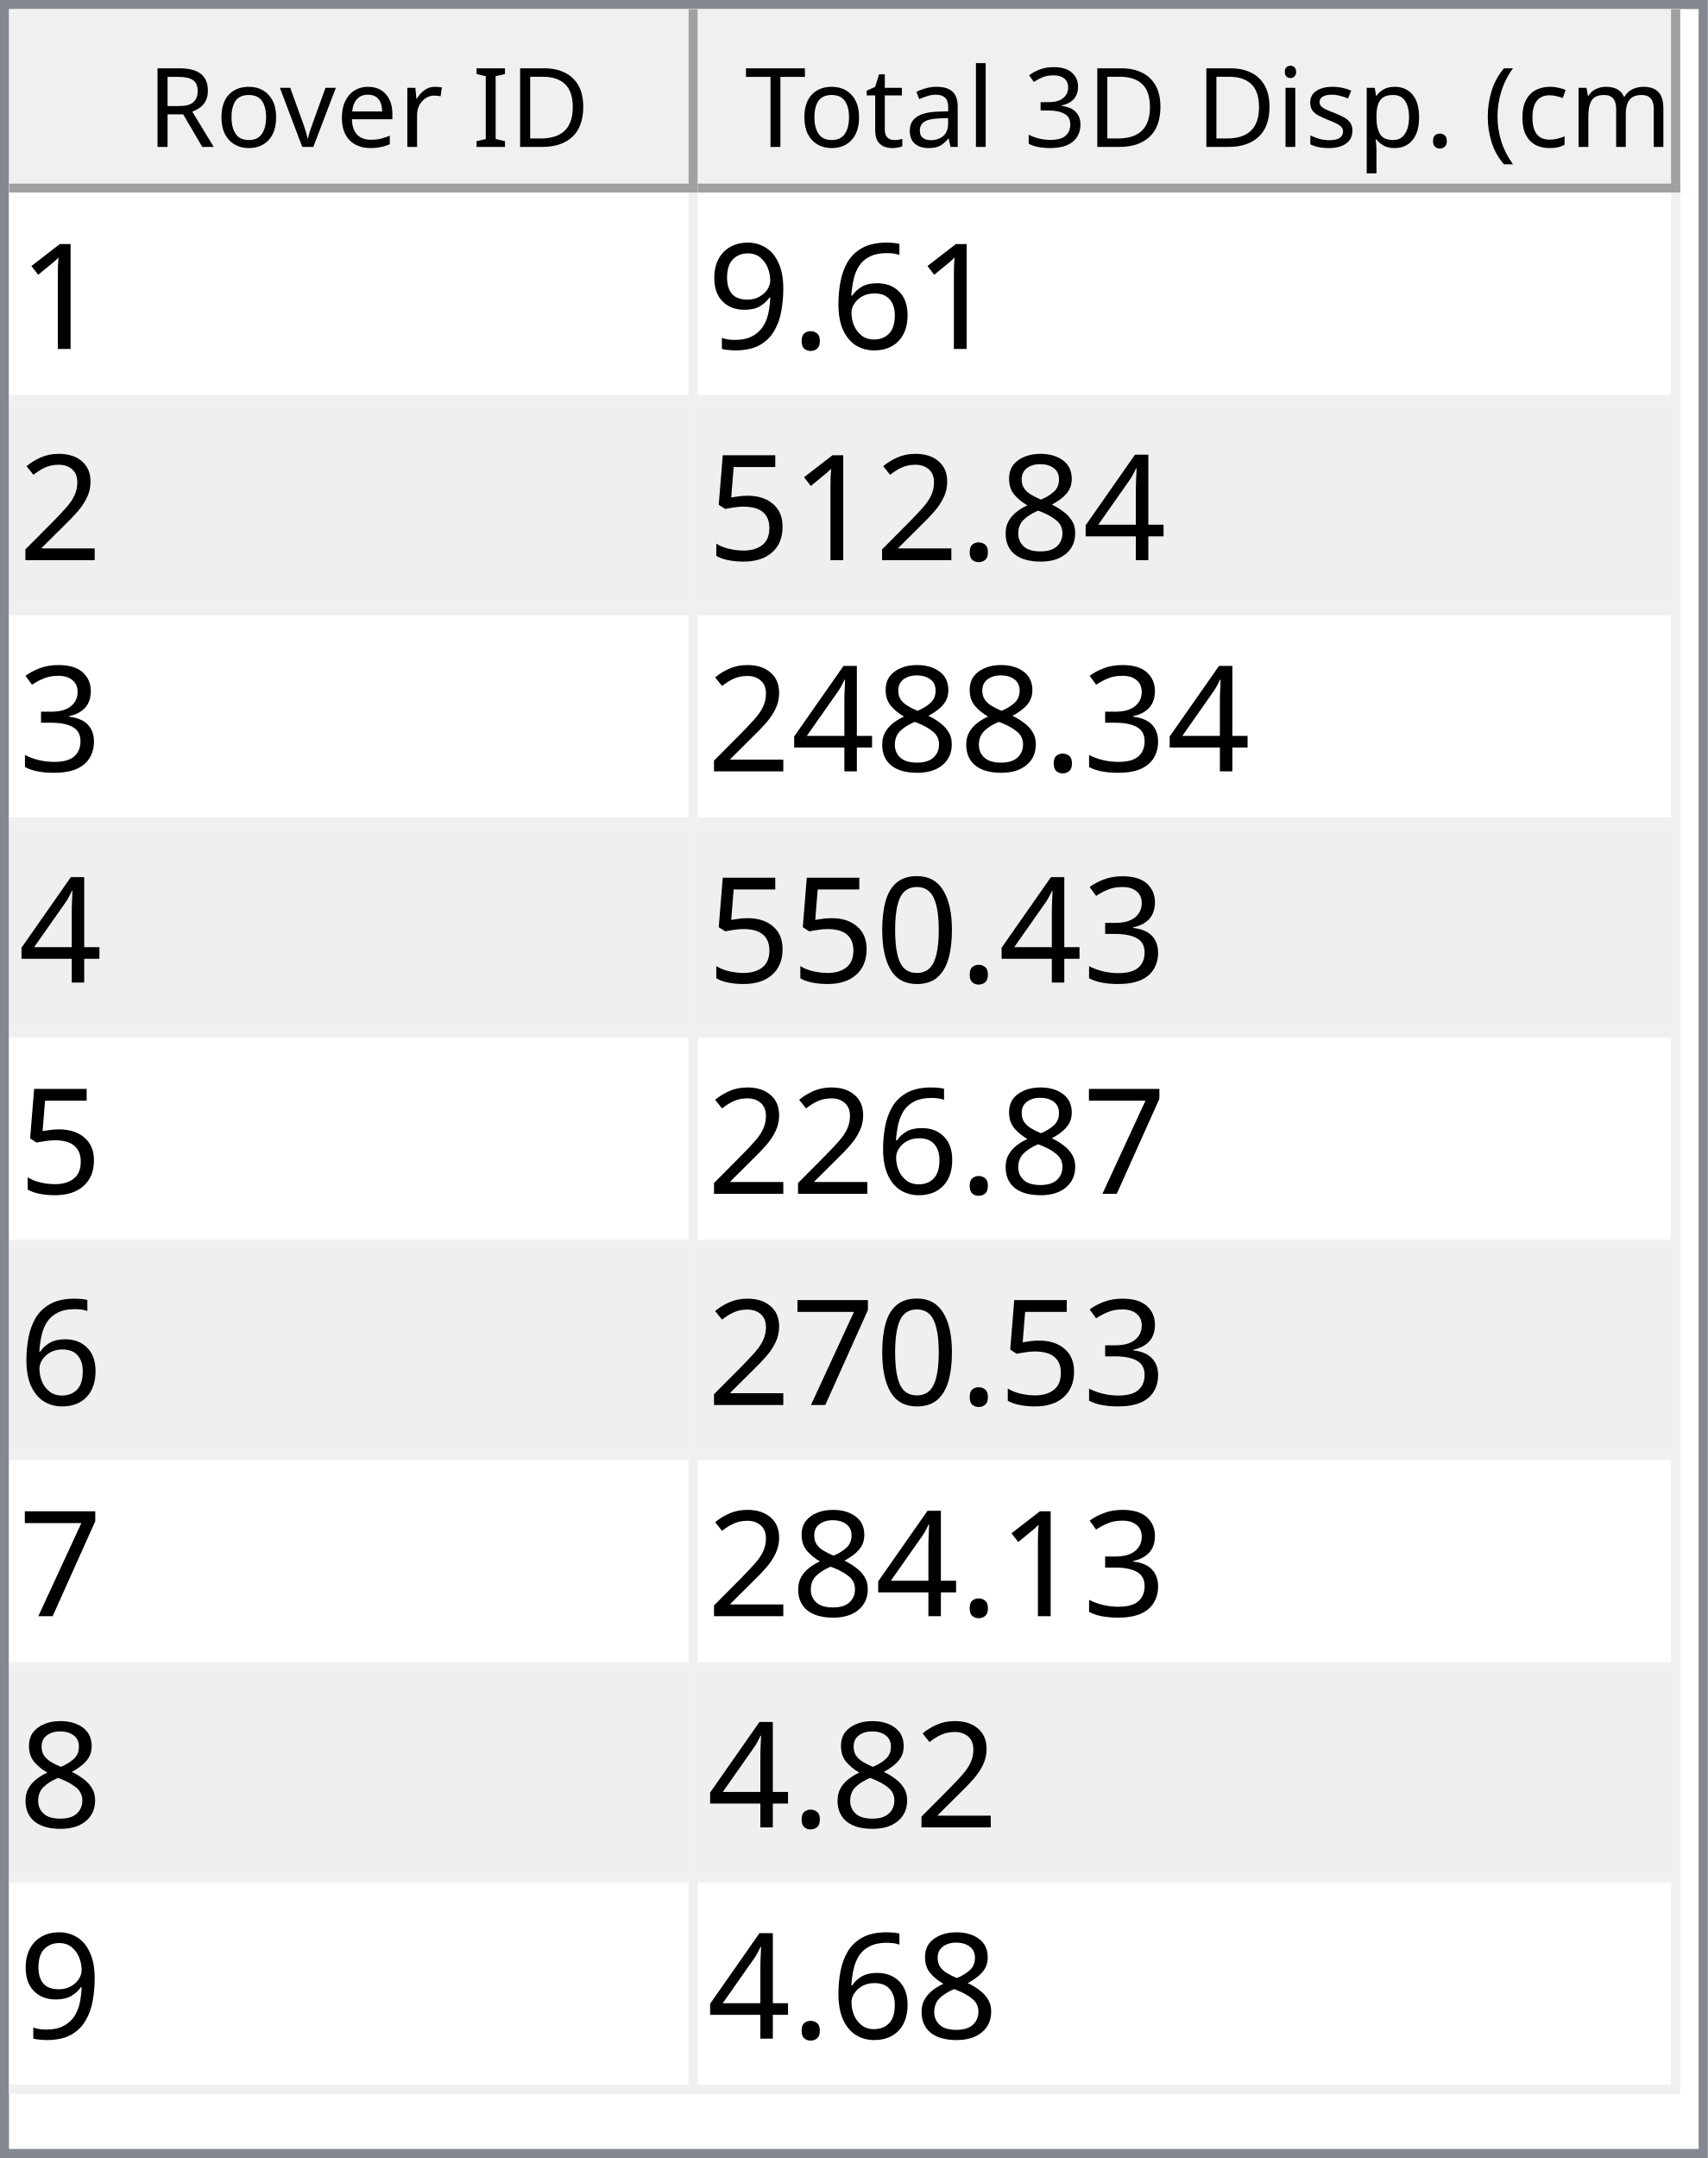
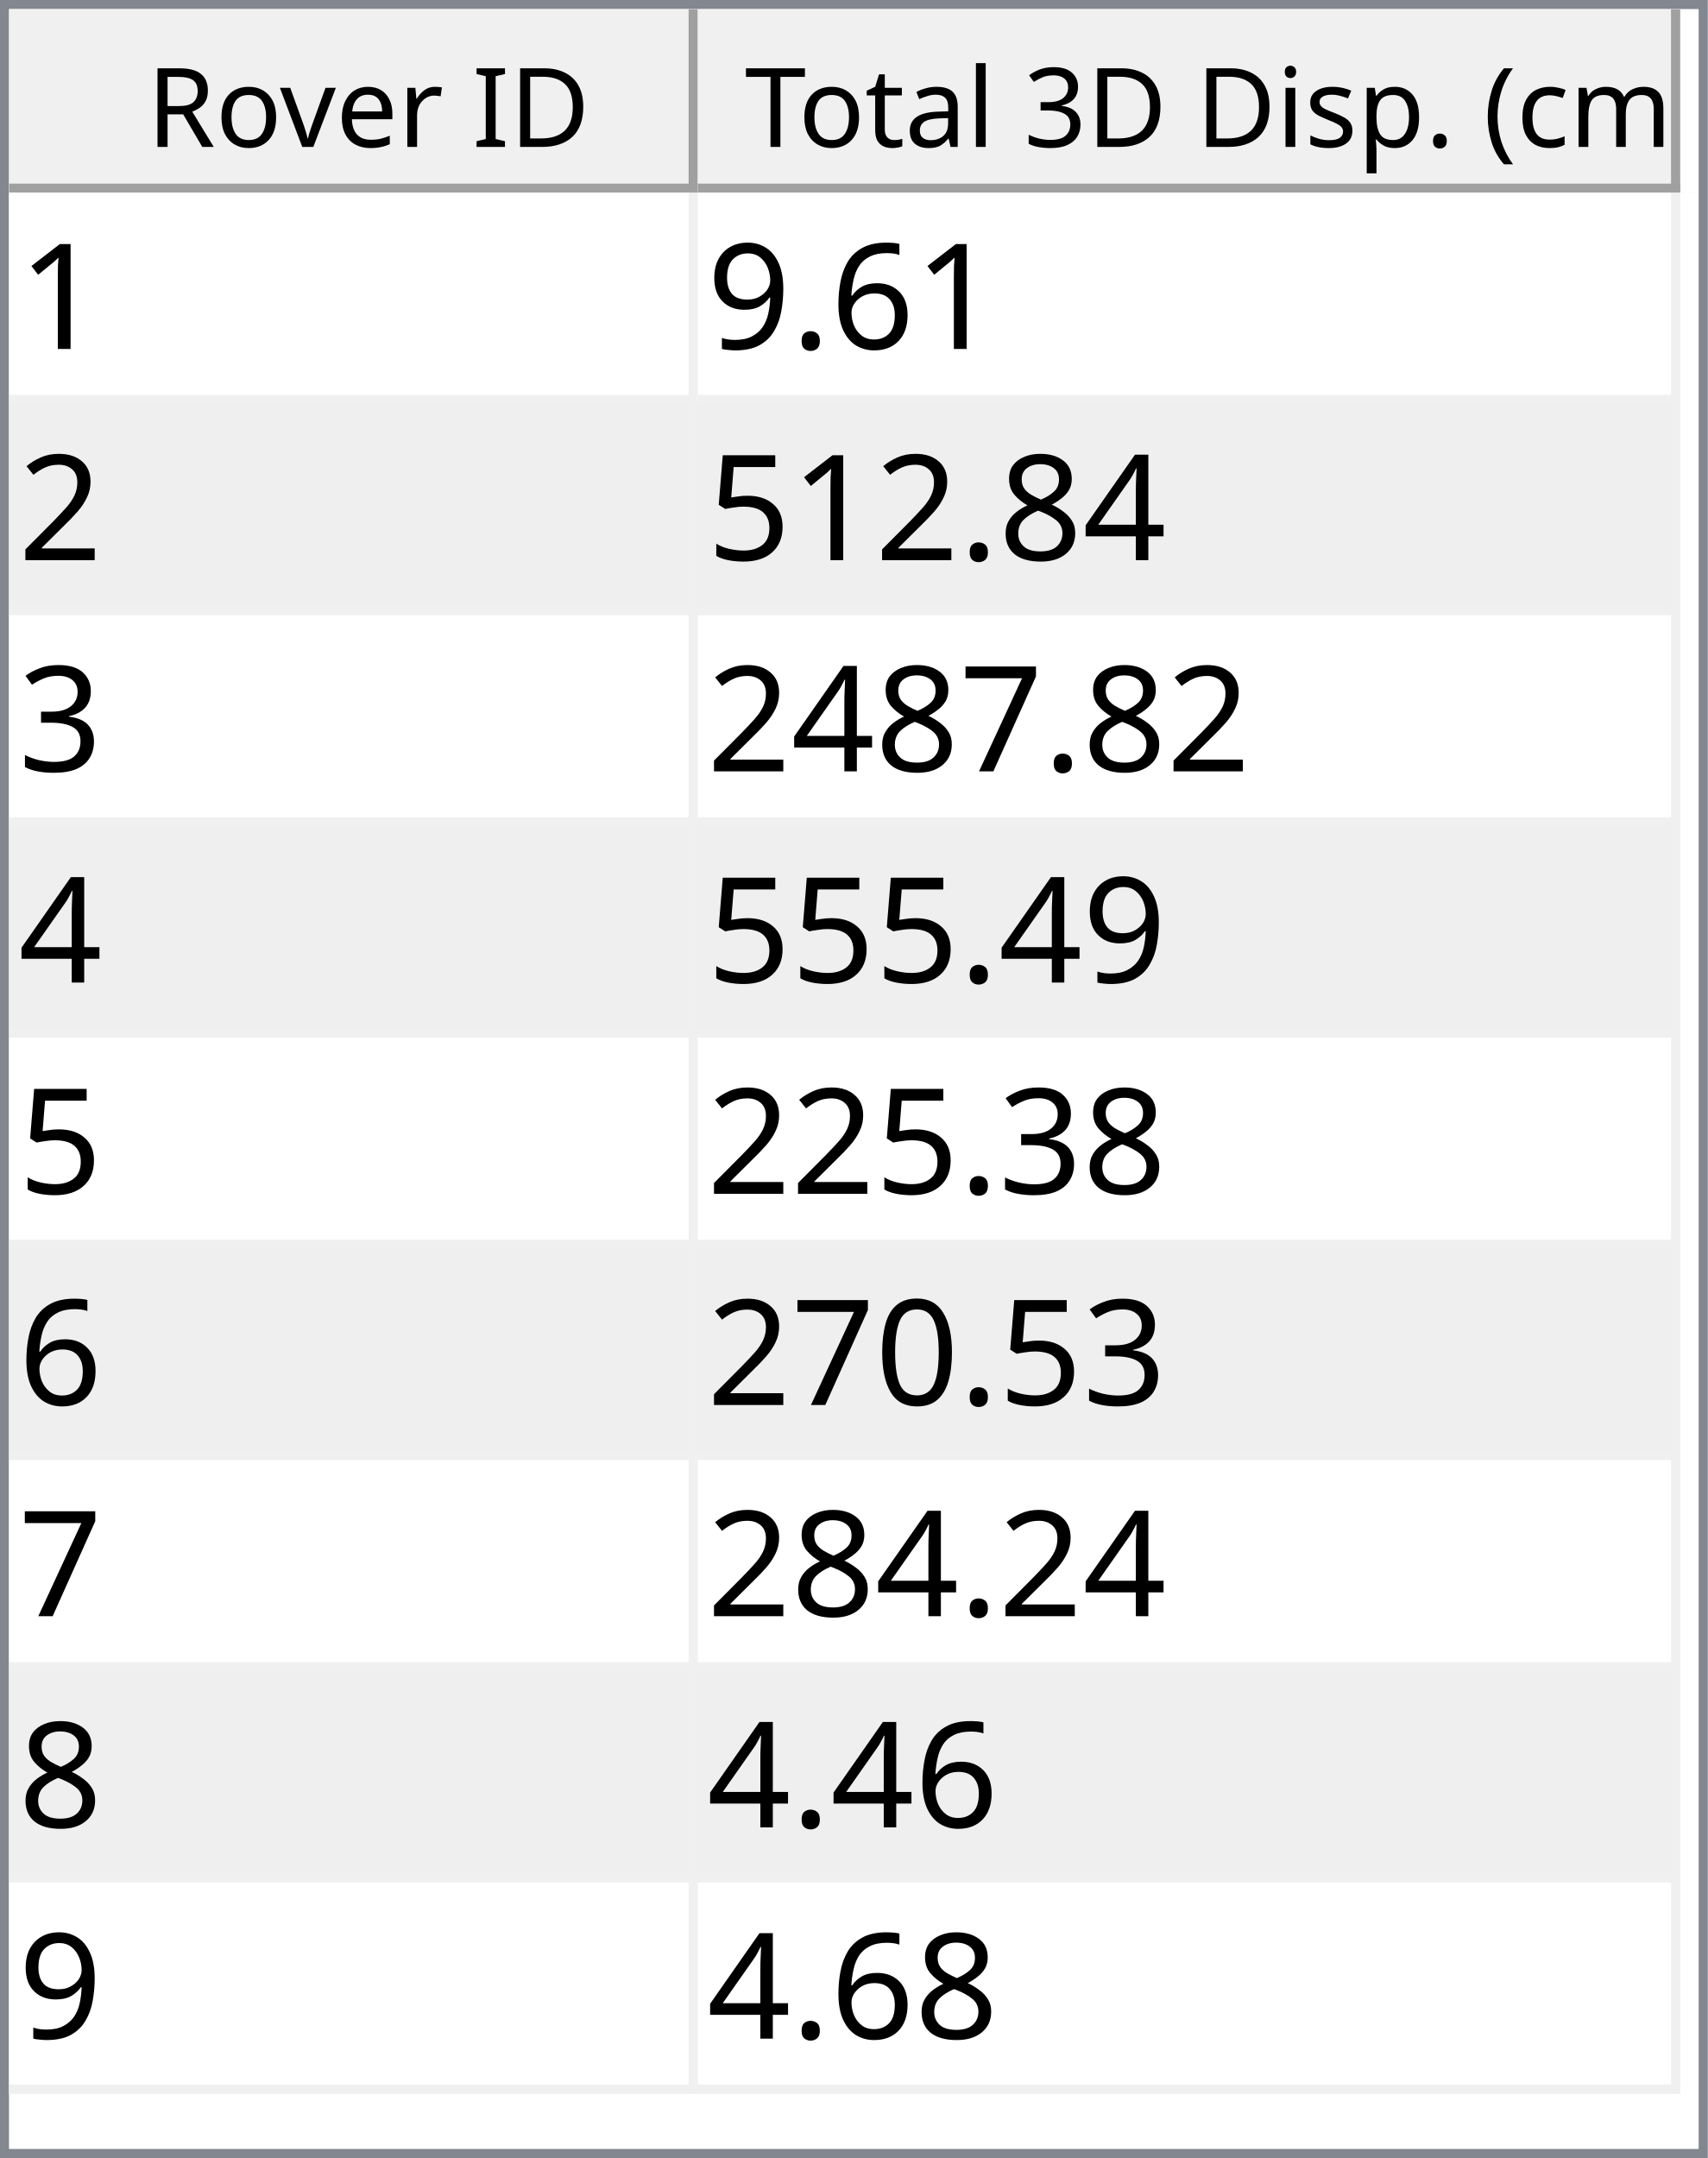
<svg xmlns="http://www.w3.org/2000/svg" style="fill-opacity:1; color-rendering:auto; color-interpolation:auto; text-rendering:auto; stroke:black; stroke-linecap:square; stroke-miterlimit:10; shape-rendering:auto; stroke-opacity:1; fill:black; stroke-dasharray:none; font-weight:normal; stroke-width:1; font-family:'Dialog'; font-style:normal; stroke-linejoin:miter; font-size:12px; stroke-dashoffset:0; image-rendering:auto;" width="186" height="235">
  <defs id="genericDefs" />
  <g>
    <defs id="defs1">
      <clipPath clipPathUnits="userSpaceOnUse" id="clipPath1">
        <path d="M0 0 L186 0 L186 235 L0 235 L0 0 Z" />
      </clipPath>
      <clipPath clipPathUnits="userSpaceOnUse" id="clipPath2">
        <path d="M0 0 L0 235 L186 235 L186 0 Z" />
      </clipPath>
      <clipPath clipPathUnits="userSpaceOnUse" id="clipPath3">
        <path d="M0 0 L0 20 L184 20 L184 0 Z" />
      </clipPath>
      <clipPath clipPathUnits="userSpaceOnUse" id="clipPath4">
        <path d="M0 0 L0 20 L75 20 L75 0 Z" />
      </clipPath>
      <clipPath clipPathUnits="userSpaceOnUse" id="clipPath5">
        <path d="M1 1 L1 19 L74 19 L74 1 Z" />
      </clipPath>
      <clipPath clipPathUnits="userSpaceOnUse" id="clipPath6">
        <path d="M0 0 L0 18 L73 18 L73 0 Z" />
      </clipPath>
      <clipPath clipPathUnits="userSpaceOnUse" id="clipPath7">
        <path d="M-0.5 -0.5 L-0.5 19.5 L74.5 19.5 L74.5 -0.5 Z" />
      </clipPath>
      <clipPath clipPathUnits="userSpaceOnUse" id="clipPath8">
        <path d="M0 0 L0 20 L107 20 L107 0 Z" />
      </clipPath>
      <clipPath clipPathUnits="userSpaceOnUse" id="clipPath9">
        <path d="M1 1 L1 19 L106 19 L106 1 Z" />
      </clipPath>
      <clipPath clipPathUnits="userSpaceOnUse" id="clipPath10">
        <path d="M0 0 L0 18 L105 18 L105 0 Z" />
      </clipPath>
      <clipPath clipPathUnits="userSpaceOnUse" id="clipPath11">
        <path d="M-0.5 -0.5 L-0.5 19.5 L106.5 19.5 L106.5 -0.5 Z" />
      </clipPath>
      <clipPath clipPathUnits="userSpaceOnUse" id="clipPath12">
        <path d="M0 0 L0 213 L184 213 L184 0 Z" />
      </clipPath>
      <clipPath clipPathUnits="userSpaceOnUse" id="clipPath13">
        <path d="M0 0 L0 207 L182 207 L182 0 Z" />
      </clipPath>
      <clipPath clipPathUnits="userSpaceOnUse" id="clipPath14">
        <path d="M-0.5 -0.5 L-0.5 206.5 L181.5 206.5 L181.5 -0.5 Z" />
      </clipPath>
      <clipPath clipPathUnits="userSpaceOnUse" id="clipPath15">
        <path d="M0 0 L0 22 L74 22 L74 0 Z" />
      </clipPath>
      <clipPath clipPathUnits="userSpaceOnUse" id="clipPath16">
        <path d="M0 0 L0 22 L106 22 L106 0 Z" />
      </clipPath>
      <font horiz-adv-x="64.551" id="font1">
        <font-face ascent="107.91" descent="25.098" units-per-em="100" style="font-style:normal; font-family:Segoe UI; font-weight:normal;" />
        <missing-glyph horiz-adv-x="64.551" d="M8.109 0 L8.109 68.266 L56.453 68.266 L56.453 0 L8.109 0 ZM15.328 7.234 L49.219 7.234 L49.219 61.031 L15.328 61.031 L15.328 7.234 Z" />
        <glyph unicode="D" horiz-adv-x="70.117" d="M9.188 0 L9.188 70.016 L28.516 70.016 Q65.531 70.016 65.531 35.891 Q65.531 19.672 55.25 9.836 Q44.969 0 27.734 0 L9.188 0 ZM17.391 62.594 L17.391 7.422 L27.828 7.422 Q41.609 7.422 49.273 14.797 Q56.938 22.172 56.938 35.688 Q56.938 62.594 28.328 62.594 L17.391 62.594 Z" />
        <glyph unicode="I" horiz-adv-x="26.611" d="M17.391 0 L9.188 0 L9.188 70.016 L17.391 70.016 L17.391 0 Z" />
        <glyph unicode=" " horiz-adv-x="27.393" d="" />
        <glyph unicode="r" horiz-adv-x="34.766" d="M34.188 41.891 Q32.078 43.5 28.125 43.5 Q23 43.5 19.555 38.672 Q16.109 33.844 16.109 25.484 L16.109 0 L8.109 0 L8.109 50 L16.109 50 L16.109 39.703 L16.312 39.703 Q18.016 44.969 21.531 47.922 Q25.047 50.875 29.391 50.875 Q32.516 50.875 34.188 50.203 L34.188 41.891 Z" />
        <glyph unicode="e" horiz-adv-x="52.295" d="M48.297 23 L12.984 23 Q13.188 14.656 17.484 10.109 Q21.781 5.562 29.297 5.562 Q37.75 5.562 44.828 11.141 L44.828 3.609 Q38.234 -1.172 27.391 -1.172 Q16.797 -1.172 10.742 5.641 Q4.688 12.453 4.688 24.812 Q4.688 36.469 11.305 43.82 Q17.922 51.172 27.734 51.172 Q37.547 51.172 42.922 44.828 Q48.297 38.484 48.297 27.203 L48.297 23 ZM40.094 29.781 Q40.047 36.719 36.75 40.578 Q33.453 44.438 27.594 44.438 Q21.922 44.438 17.969 40.383 Q14.016 36.328 13.094 29.781 L40.094 29.781 Z" />
        <glyph unicode="v" horiz-adv-x="47.9" d="M47.406 50 L27.484 0 L19.625 0 L0.688 50 L9.469 50 L22.172 13.672 Q23.578 9.672 23.922 6.688 L24.125 6.688 Q24.609 10.453 25.688 13.484 L38.969 50 L47.406 50 Z" />
        <glyph unicode="o" horiz-adv-x="58.594" d="M29 -1.172 Q17.922 -1.172 11.305 5.836 Q4.688 12.844 4.688 24.422 Q4.688 37.016 11.57 44.094 Q18.453 51.172 30.172 51.172 Q41.359 51.172 47.633 44.289 Q53.906 37.406 53.906 25.203 Q53.906 13.234 47.141 6.031 Q40.375 -1.172 29 -1.172 ZM29.594 44.438 Q21.875 44.438 17.383 39.188 Q12.891 33.938 12.891 24.703 Q12.891 15.828 17.43 10.695 Q21.969 5.562 29.594 5.562 Q37.359 5.562 41.531 10.594 Q45.703 15.625 45.703 24.906 Q45.703 34.281 41.531 39.359 Q37.359 44.438 29.594 44.438 Z" />
        <glyph unicode="R" horiz-adv-x="59.814" d="M59.375 0 L49.609 0 L37.891 19.625 Q36.281 22.359 34.766 24.289 Q33.25 26.219 31.664 27.438 Q30.078 28.656 28.25 29.219 Q26.422 29.781 24.125 29.781 L17.391 29.781 L17.391 0 L9.188 0 L9.188 70.016 L30.078 70.016 Q34.672 70.016 38.555 68.867 Q42.438 67.719 45.289 65.375 Q48.141 63.031 49.758 59.547 Q51.375 56.062 51.375 51.375 Q51.375 47.703 50.273 44.656 Q49.172 41.609 47.148 39.211 Q45.125 36.812 42.266 35.133 Q39.406 33.453 35.844 32.516 L35.844 32.328 Q37.594 31.547 38.891 30.547 Q40.188 29.547 41.359 28.18 Q42.531 26.812 43.68 25.078 Q44.828 23.344 46.234 21.047 L59.375 0 ZM17.391 62.594 L17.391 37.203 L28.516 37.203 Q31.594 37.203 34.203 38.133 Q36.812 39.062 38.719 40.797 Q40.625 42.531 41.703 45.047 Q42.781 47.562 42.781 50.688 Q42.781 56.297 39.141 59.445 Q35.5 62.594 28.609 62.594 L17.391 62.594 Z" />
        <glyph unicode=")" horiz-adv-x="30.176" d="M8.297 -15.922 L1.172 -15.922 Q16.406 2.344 16.406 26.812 Q16.406 51.469 1.078 70.016 L8.297 70.016 Q23.531 52.156 23.531 26.703 Q23.531 1.375 8.297 -15.922 Z" />
        <glyph unicode="m" horiz-adv-x="86.133" d="M79.109 0 L71.094 0 L71.094 28.719 Q71.094 37.016 68.531 40.727 Q65.969 44.438 59.906 44.438 Q54.781 44.438 51.195 39.75 Q47.609 35.062 47.609 28.516 L47.609 0 L39.594 0 L39.594 29.688 Q39.594 44.438 28.219 44.438 Q22.953 44.438 19.531 40.016 Q16.109 35.594 16.109 28.516 L16.109 0 L8.109 0 L8.109 50 L16.109 50 L16.109 42.094 L16.312 42.094 Q21.625 51.172 31.844 51.172 Q36.969 51.172 40.773 48.312 Q44.578 45.453 46 40.828 Q51.562 51.172 62.594 51.172 Q79.109 51.172 79.109 30.812 L79.109 0 Z" />
        <glyph unicode="c" horiz-adv-x="46.191" d="M42.188 2.297 Q36.422 -1.172 28.516 -1.172 Q17.828 -1.172 11.258 5.789 Q4.688 12.75 4.688 23.828 Q4.688 36.188 11.766 43.68 Q18.844 51.172 30.672 51.172 Q37.25 51.172 42.281 48.734 L42.281 40.531 Q36.719 44.438 30.375 44.438 Q22.703 44.438 17.797 38.945 Q12.891 33.453 12.891 24.516 Q12.891 15.719 17.508 10.641 Q22.125 5.562 29.891 5.562 Q36.422 5.562 42.188 9.906 L42.188 2.297 Z" />
        <glyph unicode="(" horiz-adv-x="30.176" d="M29.109 -15.922 L21.969 -15.922 Q6.844 1.375 6.844 26.703 Q6.844 52.156 21.969 70.016 L29.203 70.016 Q13.875 51.469 13.875 26.812 Q13.875 2.344 29.109 -15.922 Z" />
        <glyph unicode="." horiz-adv-x="21.68" d="M10.891 -1.078 Q8.641 -1.078 7.055 0.539 Q5.469 2.156 5.469 4.391 Q5.469 6.641 7.055 8.273 Q8.641 9.906 10.891 9.906 Q13.188 9.906 14.797 8.273 Q16.406 6.641 16.406 4.391 Q16.406 2.156 14.797 0.539 Q13.188 -1.078 10.891 -1.078 Z" />
        <glyph unicode="p" horiz-adv-x="58.789" d="M16.312 7.234 L16.109 7.234 L16.109 -23 L8.109 -23 L8.109 50 L16.109 50 L16.109 41.219 L16.312 41.219 Q22.219 51.172 33.594 51.172 Q43.266 51.172 48.688 44.461 Q54.109 37.75 54.109 26.469 Q54.109 13.922 48 6.375 Q41.891 -1.172 31.297 -1.172 Q21.578 -1.172 16.312 7.234 ZM16.109 27.391 L16.109 20.406 Q16.109 14.203 20.141 9.883 Q24.172 5.562 30.375 5.562 Q37.641 5.562 41.773 11.133 Q45.906 16.703 45.906 26.609 Q45.906 34.969 42.047 39.703 Q38.188 44.438 31.594 44.438 Q24.609 44.438 20.359 39.578 Q16.109 34.719 16.109 27.391 Z" />
        <glyph unicode="s" horiz-adv-x="42.432" d="M5.078 1.812 L5.078 10.406 Q11.625 5.562 19.484 5.562 Q30.031 5.562 30.031 12.594 Q30.031 14.594 29.125 15.992 Q28.219 17.391 26.68 18.461 Q25.141 19.531 23.07 20.383 Q21 21.234 18.609 22.172 Q15.281 23.484 12.766 24.828 Q10.25 26.172 8.57 27.859 Q6.891 29.547 6.031 31.695 Q5.172 33.844 5.172 36.719 Q5.172 40.234 6.789 42.945 Q8.406 45.656 11.086 47.484 Q13.766 49.312 17.211 50.242 Q20.656 51.172 24.312 51.172 Q30.812 51.172 35.938 48.922 L35.938 40.828 Q30.422 44.438 23.25 44.438 Q21 44.438 19.195 43.922 Q17.391 43.406 16.094 42.477 Q14.797 41.547 14.086 40.258 Q13.375 38.969 13.375 37.406 Q13.375 35.453 14.086 34.133 Q14.797 32.812 16.164 31.789 Q17.531 30.766 19.484 29.938 Q21.438 29.109 23.922 28.125 Q27.25 26.859 29.883 25.516 Q32.516 24.172 34.375 22.484 Q36.234 20.797 37.234 18.602 Q38.234 16.406 38.234 13.375 Q38.234 9.672 36.602 6.938 Q34.969 4.203 32.234 2.398 Q29.5 0.594 25.93 -0.289 Q22.359 -1.172 18.453 -1.172 Q10.75 -1.172 5.078 1.812 Z" />
        <glyph unicode="i" horiz-adv-x="24.219" d="M12.203 62.703 Q10.062 62.703 8.547 64.164 Q7.031 65.625 7.031 67.875 Q7.031 70.125 8.547 71.609 Q10.062 73.094 12.203 73.094 Q14.406 73.094 15.945 71.609 Q17.484 70.125 17.484 67.875 Q17.484 65.719 15.945 64.211 Q14.406 62.703 12.203 62.703 ZM16.109 0 L8.109 0 L8.109 50 L16.109 50 L16.109 0 Z" />
        <glyph unicode="3" horiz-adv-x="53.906" d="M46.531 19.828 Q46.531 15.094 44.75 11.211 Q42.969 7.328 39.719 4.57 Q36.469 1.812 31.93 0.297 Q27.391 -1.219 21.922 -1.219 Q11.922 -1.219 6 2.594 L6 11.188 Q13.094 5.609 22.219 5.609 Q25.875 5.609 28.828 6.539 Q31.781 7.469 33.906 9.227 Q36.031 10.984 37.18 13.477 Q38.328 15.969 38.328 19.094 Q38.328 32.812 18.797 32.812 L12.984 32.812 L12.984 39.594 L18.5 39.594 Q35.797 39.594 35.797 52.484 Q35.797 64.406 22.609 64.406 Q15.188 64.406 8.688 59.422 L8.688 67.188 Q15.375 71.188 24.609 71.188 Q29 71.188 32.57 69.969 Q36.141 68.75 38.68 66.555 Q41.219 64.359 42.609 61.281 Q44 58.203 44 54.5 Q44 40.672 30.031 36.719 L30.031 36.531 Q33.594 36.141 36.625 34.797 Q39.656 33.453 41.852 31.305 Q44.047 29.156 45.289 26.25 Q46.531 23.344 46.531 19.828 Z" />
        <glyph unicode="l" horiz-adv-x="24.219" d="M16.109 0 L8.109 0 L8.109 74.031 L16.109 74.031 L16.109 0 Z" />
        <glyph unicode="a" horiz-adv-x="50.879" d="M43.891 0 L35.891 0 L35.891 7.812 L35.688 7.812 Q30.469 -1.172 20.312 -1.172 Q12.844 -1.172 8.617 2.781 Q4.391 6.734 4.391 13.281 Q4.391 27.297 20.906 29.594 L35.891 31.688 Q35.891 44.438 25.594 44.438 Q16.547 44.438 9.281 38.281 L9.281 46.484 Q16.656 51.172 26.266 51.172 Q43.891 51.172 43.891 32.516 L43.891 0 ZM35.891 25.297 L23.828 23.641 Q18.266 22.859 15.43 20.875 Q12.594 18.891 12.594 13.875 Q12.594 10.203 15.211 7.883 Q17.828 5.562 22.172 5.562 Q28.125 5.562 32.008 9.742 Q35.891 13.922 35.891 20.312 L35.891 25.297 Z" />
        <glyph unicode="t" horiz-adv-x="33.887" d="M31.297 0.484 Q28.469 -1.078 23.828 -1.078 Q10.688 -1.078 10.688 13.578 L10.688 43.172 L2.094 43.172 L2.094 50 L10.688 50 L10.688 62.203 L18.703 64.797 L18.703 50 L31.297 50 L31.297 43.172 L18.703 43.172 L18.703 14.984 Q18.703 9.969 20.414 7.82 Q22.125 5.672 26.078 5.672 Q29.109 5.672 31.297 7.328 L31.297 0.484 Z" />
        <glyph unicode="T" horiz-adv-x="52.393" d="M50.594 62.594 L30.375 62.594 L30.375 0 L22.172 0 L22.172 62.594 L2 62.594 L2 70.016 L50.594 70.016 L50.594 62.594 Z" />
      </font>
      <font horiz-adv-x="75.0" id="font2">
        <font-face ascent="100.537" descent="21.973" units-per-em="100" style="font-style:normal; font-family:sans-serif; font-weight:normal;" />
        <missing-glyph horiz-adv-x="75.0" d="M12.5 0 L12.5 62.5 L62.5 62.5 L62.5 0 L12.5 0 ZM14.062 1.562 L60.938 1.562 L60.938 60.938 L14.062 60.938 L14.062 1.562 Z" />
        <glyph unicode="1" horiz-adv-x="55.615" d="M37.25 0 L28.469 0 L28.469 56 Q25.297 52.984 20.141 49.953 Q14.984 46.922 10.891 45.406 L10.891 53.906 Q18.266 57.375 23.781 62.305 Q29.297 67.234 31.594 71.875 L37.25 71.875 L37.25 0 Z" />
        <glyph unicode="6" horiz-adv-x="55.615" d="M49.75 54.047 L41.016 53.375 Q39.844 58.547 37.703 60.891 Q34.125 64.656 28.906 64.656 Q24.703 64.656 21.531 62.312 Q17.391 59.281 14.992 53.469 Q12.594 47.656 12.5 36.922 Q15.672 41.75 20.266 44.094 Q24.859 46.438 29.891 46.438 Q38.672 46.438 44.852 39.969 Q51.031 33.5 51.031 23.25 Q51.031 16.5 48.125 10.719 Q45.219 4.938 40.141 1.859 Q35.062 -1.219 28.609 -1.219 Q17.625 -1.219 10.695 6.859 Q3.766 14.938 3.766 33.5 Q3.766 54.25 11.422 63.672 Q18.109 71.875 29.438 71.875 Q37.891 71.875 43.289 67.141 Q48.688 62.406 49.75 54.047 ZM13.875 23.188 Q13.875 18.656 15.797 14.508 Q17.719 10.359 21.188 8.18 Q24.656 6 28.469 6 Q34.031 6 38.039 10.492 Q42.047 14.984 42.047 22.703 Q42.047 30.125 38.086 34.398 Q34.125 38.672 28.125 38.672 Q22.172 38.672 18.023 34.398 Q13.875 30.125 13.875 23.188 Z" />
        <glyph unicode="." horiz-adv-x="27.783" d="M9.078 0 L9.078 10.016 L19.094 10.016 L19.094 0 L9.078 0 Z" />
        <glyph unicode="9" horiz-adv-x="55.615" d="M5.469 16.547 L13.922 17.328 Q14.984 11.375 18.016 8.688 Q21.047 6 25.781 6 Q29.828 6 32.883 7.859 Q35.938 9.719 37.891 12.82 Q39.844 15.922 41.164 21.195 Q42.484 26.469 42.484 31.938 Q42.484 32.516 42.438 33.688 Q39.797 29.5 35.234 26.883 Q30.672 24.266 25.344 24.266 Q16.453 24.266 10.305 30.711 Q4.156 37.156 4.156 47.703 Q4.156 58.594 10.578 65.234 Q17 71.875 26.656 71.875 Q33.641 71.875 39.43 68.117 Q45.219 64.359 48.219 57.398 Q51.219 50.438 51.219 37.25 Q51.219 23.531 48.242 15.406 Q45.266 7.281 39.383 3.031 Q33.5 -1.219 25.594 -1.219 Q17.188 -1.219 11.867 3.445 Q6.547 8.109 5.469 16.547 ZM41.453 48.141 Q41.453 55.719 37.43 60.156 Q33.406 64.594 27.734 64.594 Q21.875 64.594 17.531 59.812 Q13.188 55.031 13.188 47.406 Q13.188 40.578 17.312 36.305 Q21.438 32.031 27.484 32.031 Q33.594 32.031 37.523 36.305 Q41.453 40.578 41.453 48.141 Z" />
        <glyph unicode="2" horiz-adv-x="55.615" d="M50.344 8.453 L50.344 0 L3.031 0 Q2.938 3.172 4.047 6.109 Q5.859 10.938 9.836 15.625 Q13.812 20.312 21.344 26.469 Q33.016 36.031 37.117 41.625 Q41.219 47.219 41.219 52.203 Q41.219 57.422 37.477 61.008 Q33.734 64.594 27.734 64.594 Q21.391 64.594 17.578 60.789 Q13.766 56.984 13.719 50.25 L4.688 51.172 Q5.609 61.281 11.664 66.578 Q17.719 71.875 27.938 71.875 Q38.234 71.875 44.242 66.164 Q50.25 60.453 50.25 52 Q50.25 47.703 48.492 43.555 Q46.734 39.406 42.656 34.812 Q38.578 30.219 29.109 22.219 Q21.188 15.578 18.945 13.211 Q16.703 10.844 15.234 8.453 L50.344 8.453 Z" />
        <glyph unicode="4" horiz-adv-x="55.615" d="M32.328 0 L32.328 17.141 L1.266 17.141 L1.266 25.203 L33.938 71.578 L41.109 71.578 L41.109 25.203 L50.781 25.203 L50.781 17.141 L41.109 17.141 L41.109 0 L32.328 0 ZM32.328 25.203 L32.328 57.469 L9.906 25.203 L32.328 25.203 Z" />
        <glyph unicode="8" horiz-adv-x="55.615" d="M17.672 38.812 Q12.203 40.828 9.57 44.539 Q6.938 48.25 6.938 53.422 Q6.938 61.234 12.555 66.555 Q18.172 71.875 27.484 71.875 Q36.859 71.875 42.578 66.43 Q48.297 60.984 48.297 53.172 Q48.297 48.188 45.68 44.508 Q43.062 40.828 37.75 38.812 Q44.344 36.672 47.781 31.883 Q51.219 27.094 51.219 20.453 Q51.219 11.281 44.727 5.031 Q38.234 -1.219 27.641 -1.219 Q17.047 -1.219 10.547 5.055 Q4.047 11.328 4.047 20.703 Q4.047 27.688 7.594 32.398 Q11.141 37.109 17.672 38.812 ZM15.922 53.719 Q15.922 48.641 19.195 45.414 Q22.469 42.188 27.688 42.188 Q32.766 42.188 36.016 45.383 Q39.266 48.578 39.266 53.219 Q39.266 58.062 35.914 61.359 Q32.562 64.656 27.594 64.656 Q22.562 64.656 19.242 61.43 Q15.922 58.203 15.922 53.719 ZM13.094 20.656 Q13.094 16.891 14.875 13.375 Q16.656 9.859 20.172 7.93 Q23.688 6 27.734 6 Q34.031 6 38.133 10.055 Q42.234 14.109 42.234 20.359 Q42.234 26.703 38.016 30.859 Q33.797 35.016 27.438 35.016 Q21.234 35.016 17.164 30.914 Q13.094 26.812 13.094 20.656 Z" />
        <glyph unicode="5" horiz-adv-x="55.615" d="M4.156 18.75 L13.375 19.531 Q14.406 12.797 18.141 9.398 Q21.875 6 27.156 6 Q33.5 6 37.891 10.789 Q42.281 15.578 42.281 23.484 Q42.281 31 38.062 35.352 Q33.844 39.703 27 39.703 Q22.75 39.703 19.336 37.773 Q15.922 35.844 13.969 32.766 L5.719 33.844 L12.641 70.609 L48.25 70.609 L48.25 62.203 L19.672 62.203 L15.828 42.969 Q22.266 47.469 29.344 47.469 Q38.719 47.469 45.164 40.969 Q51.609 34.469 51.609 24.266 Q51.609 14.547 45.953 7.469 Q39.062 -1.219 27.156 -1.219 Q17.391 -1.219 11.211 4.25 Q5.031 9.719 4.156 18.75 Z" />
        <glyph unicode="3" horiz-adv-x="55.615" d="M4.203 18.891 L12.984 20.062 Q14.5 12.594 18.141 9.297 Q21.781 6 27 6 Q33.203 6 37.477 10.297 Q41.75 14.594 41.75 20.953 Q41.75 27 37.797 30.93 Q33.844 34.859 27.734 34.859 Q25.25 34.859 21.531 33.891 L22.516 41.609 Q23.391 41.5 23.922 41.5 Q29.547 41.5 34.039 44.43 Q38.531 47.359 38.531 53.469 Q38.531 58.297 35.258 61.477 Q31.984 64.656 26.812 64.656 Q21.688 64.656 18.266 61.43 Q14.844 58.203 13.875 51.766 L5.078 53.328 Q6.688 62.156 12.398 67.016 Q18.109 71.875 26.609 71.875 Q32.469 71.875 37.398 69.359 Q42.328 66.844 44.945 62.5 Q47.562 58.156 47.562 53.266 Q47.562 48.641 45.07 44.828 Q42.578 41.016 37.703 38.766 Q44.047 37.312 47.562 32.695 Q51.078 28.078 51.078 21.141 Q51.078 11.766 44.242 5.25 Q37.406 -1.266 26.953 -1.266 Q17.531 -1.266 11.305 4.352 Q5.078 9.969 4.203 18.891 Z" />
+         <glyph unicode="7" horiz-adv-x="55.615" d="M4.734 62.203 L4.734 70.656 L51.078 70.656 L51.078 63.812 Q44.234 56.547 37.523 44.484 Q30.812 32.422 27.156 19.672 Q24.516 10.688 23.781 0 L14.75 0 Q14.891 8.453 18.062 20.414 Q21.234 32.375 27.172 43.484 Q33.109 54.594 39.797 62.203 L4.734 62.203 Z" />
        <glyph unicode="0" horiz-adv-x="55.615" d="M4.156 35.297 Q4.156 48 6.766 55.742 Q9.375 63.484 14.523 67.68 Q19.672 71.875 27.484 71.875 Q33.25 71.875 37.594 69.555 Q41.938 67.234 44.773 62.867 Q47.609 58.5 49.219 52.227 Q50.828 45.953 50.828 35.297 Q50.828 22.703 48.242 14.969 Q45.656 7.234 40.508 3.008 Q35.359 -1.219 27.484 -1.219 Q17.141 -1.219 11.234 6.203 Q4.156 15.141 4.156 35.297 ZM13.188 35.297 Q13.188 17.672 17.312 11.836 Q21.438 6 27.484 6 Q33.547 6 37.672 11.859 Q41.797 17.719 41.797 35.297 Q41.797 52.984 37.672 58.789 Q33.547 64.594 27.391 64.594 Q21.344 64.594 17.719 59.469 Q13.188 52.938 13.188 35.297 Z" />
-         <glyph unicode="7" horiz-adv-x="55.615" d="M4.734 62.203 L4.734 70.656 L51.078 70.656 L51.078 63.812 Q44.234 56.547 37.523 44.484 Q30.812 32.422 27.156 19.672 Q24.516 10.688 23.781 0 L14.75 0 Q14.891 8.453 18.062 20.414 Q21.234 32.375 27.172 43.484 Q33.109 54.594 39.797 62.203 L4.734 62.203 Z" />
      </font>
    </defs>
    <g style="fill:white; stroke:white;">
      <rect x="0" y="0" width="186" style="clip-path:url(#clipPath1); stroke:none;" height="235" />
    </g>
    <g style="fill:white; text-rendering:optimizeSpeed; color-rendering:optimizeSpeed; image-rendering:optimizeSpeed; shape-rendering:crispEdges; stroke:white; color-interpolation:sRGB;">
      <rect x="0" width="186" height="235" y="0" style="stroke:none;" />
      <path style="stroke:none;" d="M0 235 L186 235 L186 0 L0 0 Z" />
    </g>
    <g style="fill:rgb(240,240,240); font-family:'Segoe UI'; stroke:rgb(240,240,240);">
      <rect x="0" y="0" width="186" style="clip-path:url(#clipPath2); stroke:none;" height="235" />
    </g>
    <g style="fill:rgb(130,135,144); font-family:'Segoe UI'; stroke:rgb(130,135,144);">
      <path d="M0 0 L186 0 L186 235 L0 235 L0 0 ZM1 1 L185 1 L185 234 L1 234 L1 1 Z" style="fill-rule:evenodd; clip-path:url(#clipPath2); stroke:none;" />
    </g>
    <g style="fill:white; font-family:'Segoe UI'; stroke:white;" transform="translate(1,1)">
      <rect x="0" y="0" width="184" style="clip-path:url(#clipPath3); stroke:none;" height="20" />
    </g>
    <g style="fill:rgb(240,240,240); font-family:'Segoe UI'; stroke:rgb(240,240,240);" transform="translate(1,1)">
      <rect x="0" y="0" width="75" style="clip-path:url(#clipPath4); stroke:none;" height="20" />
    </g>
    <g style="font-family:'Segoe UI';" transform="translate(2,2)">
      <text x="14" xml:space="preserve" y="14" style="clip-path:url(#clipPath6); stroke:none;">Rover ID</text>
    </g>
    <g style="fill:rgb(160,160,160); font-family:'Segoe UI'; stroke:rgb(160,160,160); stroke-linejoin:bevel;" transform="translate(1.5,1.5)">
      <line x1="74" x2="74" y1="0" style="fill:none; clip-path:url(#clipPath7);" y2="19" />
    </g>
    <g style="fill:rgb(160,160,160); font-family:'Segoe UI'; stroke:rgb(160,160,160); stroke-linejoin:bevel;" transform="matrix(1,0,0,1,1,1) translate(0.5,0.5)">
      <line x1="0" x2="74" y1="19" style="fill:none; clip-path:url(#clipPath7);" y2="19" />
    </g>
    <g style="fill:rgb(240,240,240); font-family:'Segoe UI'; stroke:rgb(240,240,240);" transform="translate(76,1)">
      <rect x="0" y="0" width="107" style="clip-path:url(#clipPath8); stroke:none;" height="20" />
    </g>
    <g style="font-family:'Segoe UI';" transform="translate(77,2)">
      <text x="1" xml:space="preserve" y="14" style="clip-path:url(#clipPath10); stroke:none;"> Total 3D Disp. (cm)</text>
    </g>
    <g style="fill:rgb(160,160,160); font-family:'Segoe UI'; stroke:rgb(160,160,160); stroke-linejoin:bevel;" transform="translate(76.5,1.5)">
      <line x1="106" x2="106" y1="0" style="fill:none; clip-path:url(#clipPath11);" y2="19" />
    </g>
    <g style="fill:rgb(160,160,160); font-family:'Segoe UI'; stroke:rgb(160,160,160); stroke-linejoin:bevel;" transform="matrix(1,0,0,1,76,1) translate(0.5,0.5)">
      <line x1="0" x2="106" y1="19" style="fill:none; clip-path:url(#clipPath11);" y2="19" />
    </g>
    <g style="fill:white; font-family:'Segoe UI'; stroke:white;" transform="translate(1,21)">
      <rect x="0" y="0" width="184" style="clip-path:url(#clipPath12); stroke:none;" height="213" />
    </g>
    <g style="fill:rgb(240,240,240); font-size:16px; font-family:sans-serif; stroke:rgb(240,240,240);" transform="translate(1,21)">
      <rect x="0" y="0" width="182" style="clip-path:url(#clipPath13); stroke:none;" height="207" />
      <line transform="translate(0.5,0.5)" x1="0" x2="181" y1="22" style="clip-path:url(#clipPath14); fill:none; stroke-linejoin:bevel;" y2="22" />
    </g>
    <g transform="matrix(1,0,0,1,1,21) translate(0.5,0.5)" style="fill:rgb(240,240,240); font-size:16px; font-family:sans-serif; stroke:rgb(240,240,240); stroke-linejoin:bevel;">
      <line x1="0" x2="181" y1="45" style="fill:none; clip-path:url(#clipPath14);" y2="45" />
    </g>
    <g transform="matrix(1,0,0,1,1,21) translate(0.5,0.5)" style="fill:rgb(240,240,240); font-size:16px; font-family:sans-serif; stroke:rgb(240,240,240); stroke-linejoin:bevel;">
      <line x1="0" x2="181" y1="68" style="fill:none; clip-path:url(#clipPath14);" y2="68" />
    </g>
    <g transform="matrix(1,0,0,1,1,21) translate(0.5,0.5)" style="fill:rgb(240,240,240); font-size:16px; font-family:sans-serif; stroke:rgb(240,240,240); stroke-linejoin:bevel;">
      <line x1="0" x2="181" y1="91" style="fill:none; clip-path:url(#clipPath14);" y2="91" />
    </g>
    <g transform="matrix(1,0,0,1,1,21) translate(0.5,0.5)" style="fill:rgb(240,240,240); font-size:16px; font-family:sans-serif; stroke:rgb(240,240,240); stroke-linejoin:bevel;">
      <line x1="0" x2="181" y1="114" style="fill:none; clip-path:url(#clipPath14);" y2="114" />
    </g>
    <g transform="matrix(1,0,0,1,1,21) translate(0.5,0.5)" style="fill:rgb(240,240,240); font-size:16px; font-family:sans-serif; stroke:rgb(240,240,240); stroke-linejoin:bevel;">
      <line x1="0" x2="181" y1="137" style="fill:none; clip-path:url(#clipPath14);" y2="137" />
    </g>
    <g transform="matrix(1,0,0,1,1,21) translate(0.5,0.5)" style="fill:rgb(240,240,240); font-size:16px; font-family:sans-serif; stroke:rgb(240,240,240); stroke-linejoin:bevel;">
      <line x1="0" x2="181" y1="160" style="fill:none; clip-path:url(#clipPath14);" y2="160" />
    </g>
    <g transform="matrix(1,0,0,1,1,21) translate(0.5,0.5)" style="fill:rgb(240,240,240); font-size:16px; font-family:sans-serif; stroke:rgb(240,240,240); stroke-linejoin:bevel;">
      <line x1="0" x2="181" y1="183" style="fill:none; clip-path:url(#clipPath14);" y2="183" />
    </g>
    <g transform="matrix(1,0,0,1,1,21) translate(0.5,0.5)" style="fill:rgb(240,240,240); font-size:16px; font-family:sans-serif; stroke:rgb(240,240,240); stroke-linejoin:bevel;">
      <line x1="0" x2="181" y1="206" style="fill:none; clip-path:url(#clipPath14);" y2="206" />
    </g>
    <g transform="matrix(1,0,0,1,1,21) translate(0.5,0.5)" style="fill:rgb(240,240,240); font-size:16px; font-family:sans-serif; stroke:rgb(240,240,240); stroke-linejoin:bevel;">
      <line x1="74" x2="74" y1="0" style="fill:none; clip-path:url(#clipPath14);" y2="206" />
    </g>
    <g transform="matrix(1,0,0,1,1,21) translate(0.5,0.5)" style="fill:rgb(240,240,240); font-size:16px; font-family:sans-serif; stroke:rgb(240,240,240); stroke-linejoin:bevel;">
      <line x1="181" x2="181" y1="0" style="fill:none; clip-path:url(#clipPath14);" y2="206" />
    </g>
    <g style="fill:white; font-size:16px; font-family:sans-serif; stroke:white;" transform="matrix(1,0,0,1,1,21)">
      <rect x="0" y="0" width="74" style="clip-path:url(#clipPath15); stroke:none;" height="22" />
      <text x="1" y="17" style="fill:black; clip-path:url(#clipPath15); stroke:none;" xml:space="preserve">1</text>
    </g>
    <g style="fill:white; font-size:16px; font-family:sans-serif; stroke:white;" transform="matrix(1,0,0,1,1,21) translate(75,0)">
      <rect x="0" y="0" width="106" style="clip-path:url(#clipPath16); stroke:none;" height="22" />
      <text x="1" y="17" style="fill:black; clip-path:url(#clipPath16); stroke:none;" xml:space="preserve">9.61</text>
    </g>
    <g style="fill:rgb(239,239,239); font-size:16px; font-family:sans-serif; stroke:rgb(239,239,239);" transform="matrix(1,0,0,1,1,21) translate(0,23)">
      <rect x="0" y="0" width="74" style="clip-path:url(#clipPath15); stroke:none;" height="22" />
      <text x="1" y="17" style="fill:black; clip-path:url(#clipPath15); stroke:none;" xml:space="preserve">2</text>
    </g>
    <g style="fill:rgb(239,239,239); font-size:16px; font-family:sans-serif; stroke:rgb(239,239,239);" transform="matrix(1,0,0,1,1,21) translate(75,23)">
      <rect x="0" y="0" width="106" style="clip-path:url(#clipPath16); stroke:none;" height="22" />
      <text x="1" y="17" style="fill:black; clip-path:url(#clipPath16); stroke:none;" xml:space="preserve">512.84</text>
    </g>
    <g style="fill:white; font-size:16px; font-family:sans-serif; stroke:white;" transform="matrix(1,0,0,1,1,21) translate(0,46)">
      <rect x="0" y="0" width="74" style="clip-path:url(#clipPath15); stroke:none;" height="22" />
      <text x="1" y="17" style="fill:black; clip-path:url(#clipPath15); stroke:none;" xml:space="preserve">3</text>
    </g>
    <g style="fill:white; font-size:16px; font-family:sans-serif; stroke:white;" transform="matrix(1,0,0,1,1,21) translate(75,46)">
      <rect x="0" y="0" width="106" style="clip-path:url(#clipPath16); stroke:none;" height="22" />
-       <text x="1" y="17" style="fill:black; clip-path:url(#clipPath16); stroke:none;" xml:space="preserve">2488.34</text>
+       <text x="1" y="17" style="fill:black; clip-path:url(#clipPath16); stroke:none;" xml:space="preserve">2487.82</text>
    </g>
    <g style="fill:rgb(239,239,239); font-size:16px; font-family:sans-serif; stroke:rgb(239,239,239);" transform="matrix(1,0,0,1,1,21) translate(0,69)">
      <rect x="0" y="0" width="74" style="clip-path:url(#clipPath15); stroke:none;" height="22" />
      <text x="1" y="17" style="fill:black; clip-path:url(#clipPath15); stroke:none;" xml:space="preserve">4</text>
    </g>
    <g style="fill:rgb(239,239,239); font-size:16px; font-family:sans-serif; stroke:rgb(239,239,239);" transform="matrix(1,0,0,1,1,21) translate(75,69)">
      <rect x="0" y="0" width="106" style="clip-path:url(#clipPath16); stroke:none;" height="22" />
-       <text x="1" y="17" style="fill:black; clip-path:url(#clipPath16); stroke:none;" xml:space="preserve">550.43</text>
+       <text x="1" y="17" style="fill:black; clip-path:url(#clipPath16); stroke:none;" xml:space="preserve">555.49</text>
    </g>
    <g style="fill:white; font-size:16px; font-family:sans-serif; stroke:white;" transform="matrix(1,0,0,1,1,21) translate(0,92)">
      <rect x="0" y="0" width="74" style="clip-path:url(#clipPath15); stroke:none;" height="22" />
      <text x="1" y="17" style="fill:black; clip-path:url(#clipPath15); stroke:none;" xml:space="preserve">5</text>
    </g>
    <g style="fill:white; font-size:16px; font-family:sans-serif; stroke:white;" transform="matrix(1,0,0,1,1,21) translate(75,92)">
      <rect x="0" y="0" width="106" style="clip-path:url(#clipPath16); stroke:none;" height="22" />
-       <text x="1" y="17" style="fill:black; clip-path:url(#clipPath16); stroke:none;" xml:space="preserve">226.87</text>
+       <text x="1" y="17" style="fill:black; clip-path:url(#clipPath16); stroke:none;" xml:space="preserve">225.38</text>
    </g>
    <g style="fill:rgb(239,239,239); font-size:16px; font-family:sans-serif; stroke:rgb(239,239,239);" transform="matrix(1,0,0,1,1,21) translate(0,115)">
      <rect x="0" y="0" width="74" style="clip-path:url(#clipPath15); stroke:none;" height="22" />
      <text x="1" y="17" style="fill:black; clip-path:url(#clipPath15); stroke:none;" xml:space="preserve">6</text>
    </g>
    <g style="fill:rgb(239,239,239); font-size:16px; font-family:sans-serif; stroke:rgb(239,239,239);" transform="matrix(1,0,0,1,1,21) translate(75,115)">
      <rect x="0" y="0" width="106" style="clip-path:url(#clipPath16); stroke:none;" height="22" />
      <text x="1" y="17" style="fill:black; clip-path:url(#clipPath16); stroke:none;" xml:space="preserve">270.53</text>
    </g>
    <g style="fill:white; font-size:16px; font-family:sans-serif; stroke:white;" transform="matrix(1,0,0,1,1,21) translate(0,138)">
      <rect x="0" y="0" width="74" style="clip-path:url(#clipPath15); stroke:none;" height="22" />
      <text x="1" y="17" style="fill:black; clip-path:url(#clipPath15); stroke:none;" xml:space="preserve">7</text>
    </g>
    <g style="fill:white; font-size:16px; font-family:sans-serif; stroke:white;" transform="matrix(1,0,0,1,1,21) translate(75,138)">
      <rect x="0" y="0" width="106" style="clip-path:url(#clipPath16); stroke:none;" height="22" />
-       <text x="1" y="17" style="fill:black; clip-path:url(#clipPath16); stroke:none;" xml:space="preserve">284.13</text>
+       <text x="1" y="17" style="fill:black; clip-path:url(#clipPath16); stroke:none;" xml:space="preserve">284.24</text>
    </g>
    <g style="fill:rgb(239,239,239); font-size:16px; font-family:sans-serif; stroke:rgb(239,239,239);" transform="matrix(1,0,0,1,1,21) translate(0,161)">
      <rect x="0" y="0" width="74" style="clip-path:url(#clipPath15); stroke:none;" height="22" />
      <text x="1" y="17" style="fill:black; clip-path:url(#clipPath15); stroke:none;" xml:space="preserve">8</text>
    </g>
    <g style="fill:rgb(239,239,239); font-size:16px; font-family:sans-serif; stroke:rgb(239,239,239);" transform="matrix(1,0,0,1,1,21) translate(75,161)">
      <rect x="0" y="0" width="106" style="clip-path:url(#clipPath16); stroke:none;" height="22" />
-       <text x="1" y="17" style="fill:black; clip-path:url(#clipPath16); stroke:none;" xml:space="preserve">4.82</text>
+       <text x="1" y="17" style="fill:black; clip-path:url(#clipPath16); stroke:none;" xml:space="preserve">4.46</text>
    </g>
    <g style="fill:white; font-size:16px; font-family:sans-serif; stroke:white;" transform="matrix(1,0,0,1,1,21) translate(0,184)">
      <rect x="0" y="0" width="74" style="clip-path:url(#clipPath15); stroke:none;" height="22" />
      <text x="1" y="17" style="fill:black; clip-path:url(#clipPath15); stroke:none;" xml:space="preserve">9</text>
    </g>
    <g style="fill:white; font-size:16px; font-family:sans-serif; stroke:white;" transform="matrix(1,0,0,1,1,21) translate(75,184)">
      <rect x="0" y="0" width="106" style="clip-path:url(#clipPath16); stroke:none;" height="22" />
      <text x="1" y="17" style="fill:black; clip-path:url(#clipPath16); stroke:none;" xml:space="preserve">4.68</text>
    </g>
  </g>
</svg>
